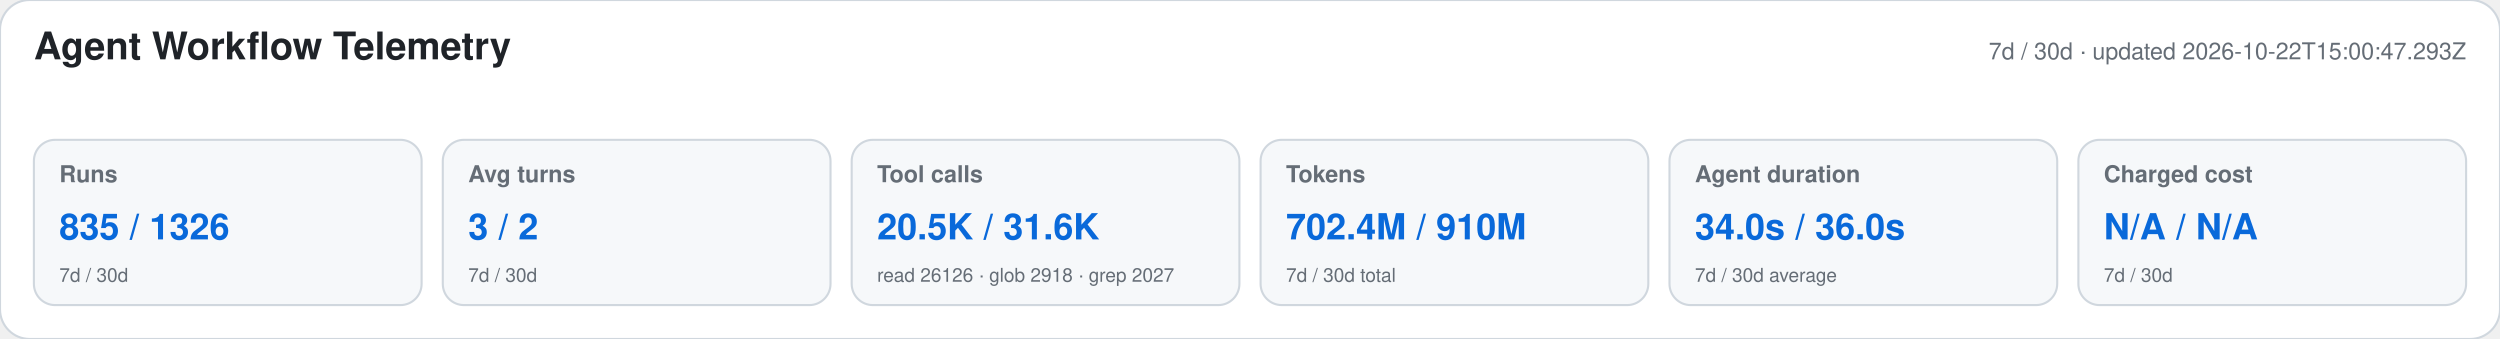
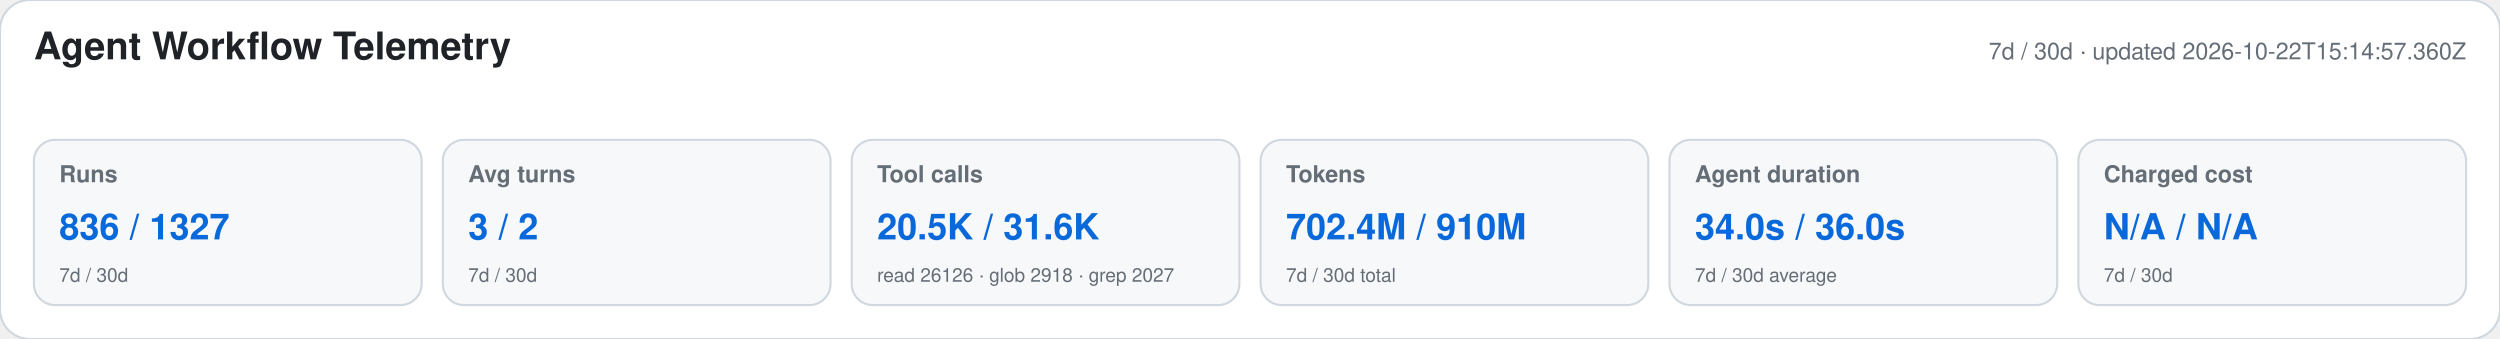
<svg xmlns="http://www.w3.org/2000/svg" width="1180" height="160" viewBox="0 0 1180 160" role="img" aria-labelledby="title desc">
  <style>text{font-family:-apple-system,BlinkMacSystemFont,"Segoe UI",Helvetica,Arial,sans-serif}.heading{font-size:18px;font-weight:650;fill:#1f2328}.meta,.label,.secondary{fill:#656d76}.meta,.label{font-size:11px}.label{font-weight:600}.primary{font-size:17px;font-weight:700;fill:#0969da}.secondary{font-size:9px}</style>
  <rect width="1180" height="160" rx="14" fill="#ffffff" stroke="#d0d7de" />
  <text x="16" y="28" class="heading">Agent Workflow Telemetry</text>
-   <text x="1164" y="28" text-anchor="end" class="meta">7d / 30d · updated 2026-10-22T15:00:47.293Z</text>
+   <text x="1164" y="28" text-anchor="end" class="meta">7d / 30d · updated 2026-10-22T15:14:57.360Z</text>
  <g>
    <rect x="16" y="66" width="183" height="78" rx="10" fill="#f6f8fa" stroke="#d0d7de" />
    <text x="28" y="86" class="label">Runs</text>
-     <text x="28" y="113" class="primary">835 / 1326</text>
+     <text x="28" y="113" class="primary">836 / 1327</text>
    <text x="28" y="133" class="secondary">7d / 30d</text>
  </g>
  <g>
    <rect x="209" y="66" width="183" height="78" rx="10" fill="#f6f8fa" stroke="#d0d7de" />
    <text x="221" y="86" class="label">Avg turns</text>
    <text x="221" y="113" class="primary">3 / 2</text>
    <text x="221" y="133" class="secondary">7d / 30d</text>
  </g>
  <g>
    <rect x="402" y="66" width="183" height="78" rx="10" fill="#f6f8fa" stroke="#d0d7de" />
    <text x="414" y="86" class="label">Tool calls</text>
    <text x="414" y="113" class="primary">20.5K / 31.6K</text>
    <text x="414" y="133" class="secondary">read 26126 · glob 2918 · grep 2027</text>
  </g>
  <g>
    <rect x="595" y="66" width="183" height="78" rx="10" fill="#f6f8fa" stroke="#d0d7de" />
    <text x="607" y="86" class="label">Tokens</text>
    <text x="607" y="113" class="primary">702.4M / 910M</text>
    <text x="607" y="133" class="secondary">7d / 30d total</text>
  </g>
  <g>
    <rect x="788" y="66" width="183" height="78" rx="10" fill="#f6f8fa" stroke="#d0d7de" />
    <text x="800" y="86" class="label">Agent duration</text>
    <text x="800" y="113" class="primary">34.0s / 36.0s</text>
    <text x="800" y="133" class="secondary">7d / 30d average</text>
  </g>
  <g>
    <rect x="981" y="66" width="183" height="78" rx="10" fill="#f6f8fa" stroke="#d0d7de" />
    <text x="993" y="86" class="label">Charged cost</text>
    <text x="993" y="113" class="primary">N/A / N/A</text>
    <text x="993" y="133" class="secondary">7d / 30d</text>
  </g>
</svg>
